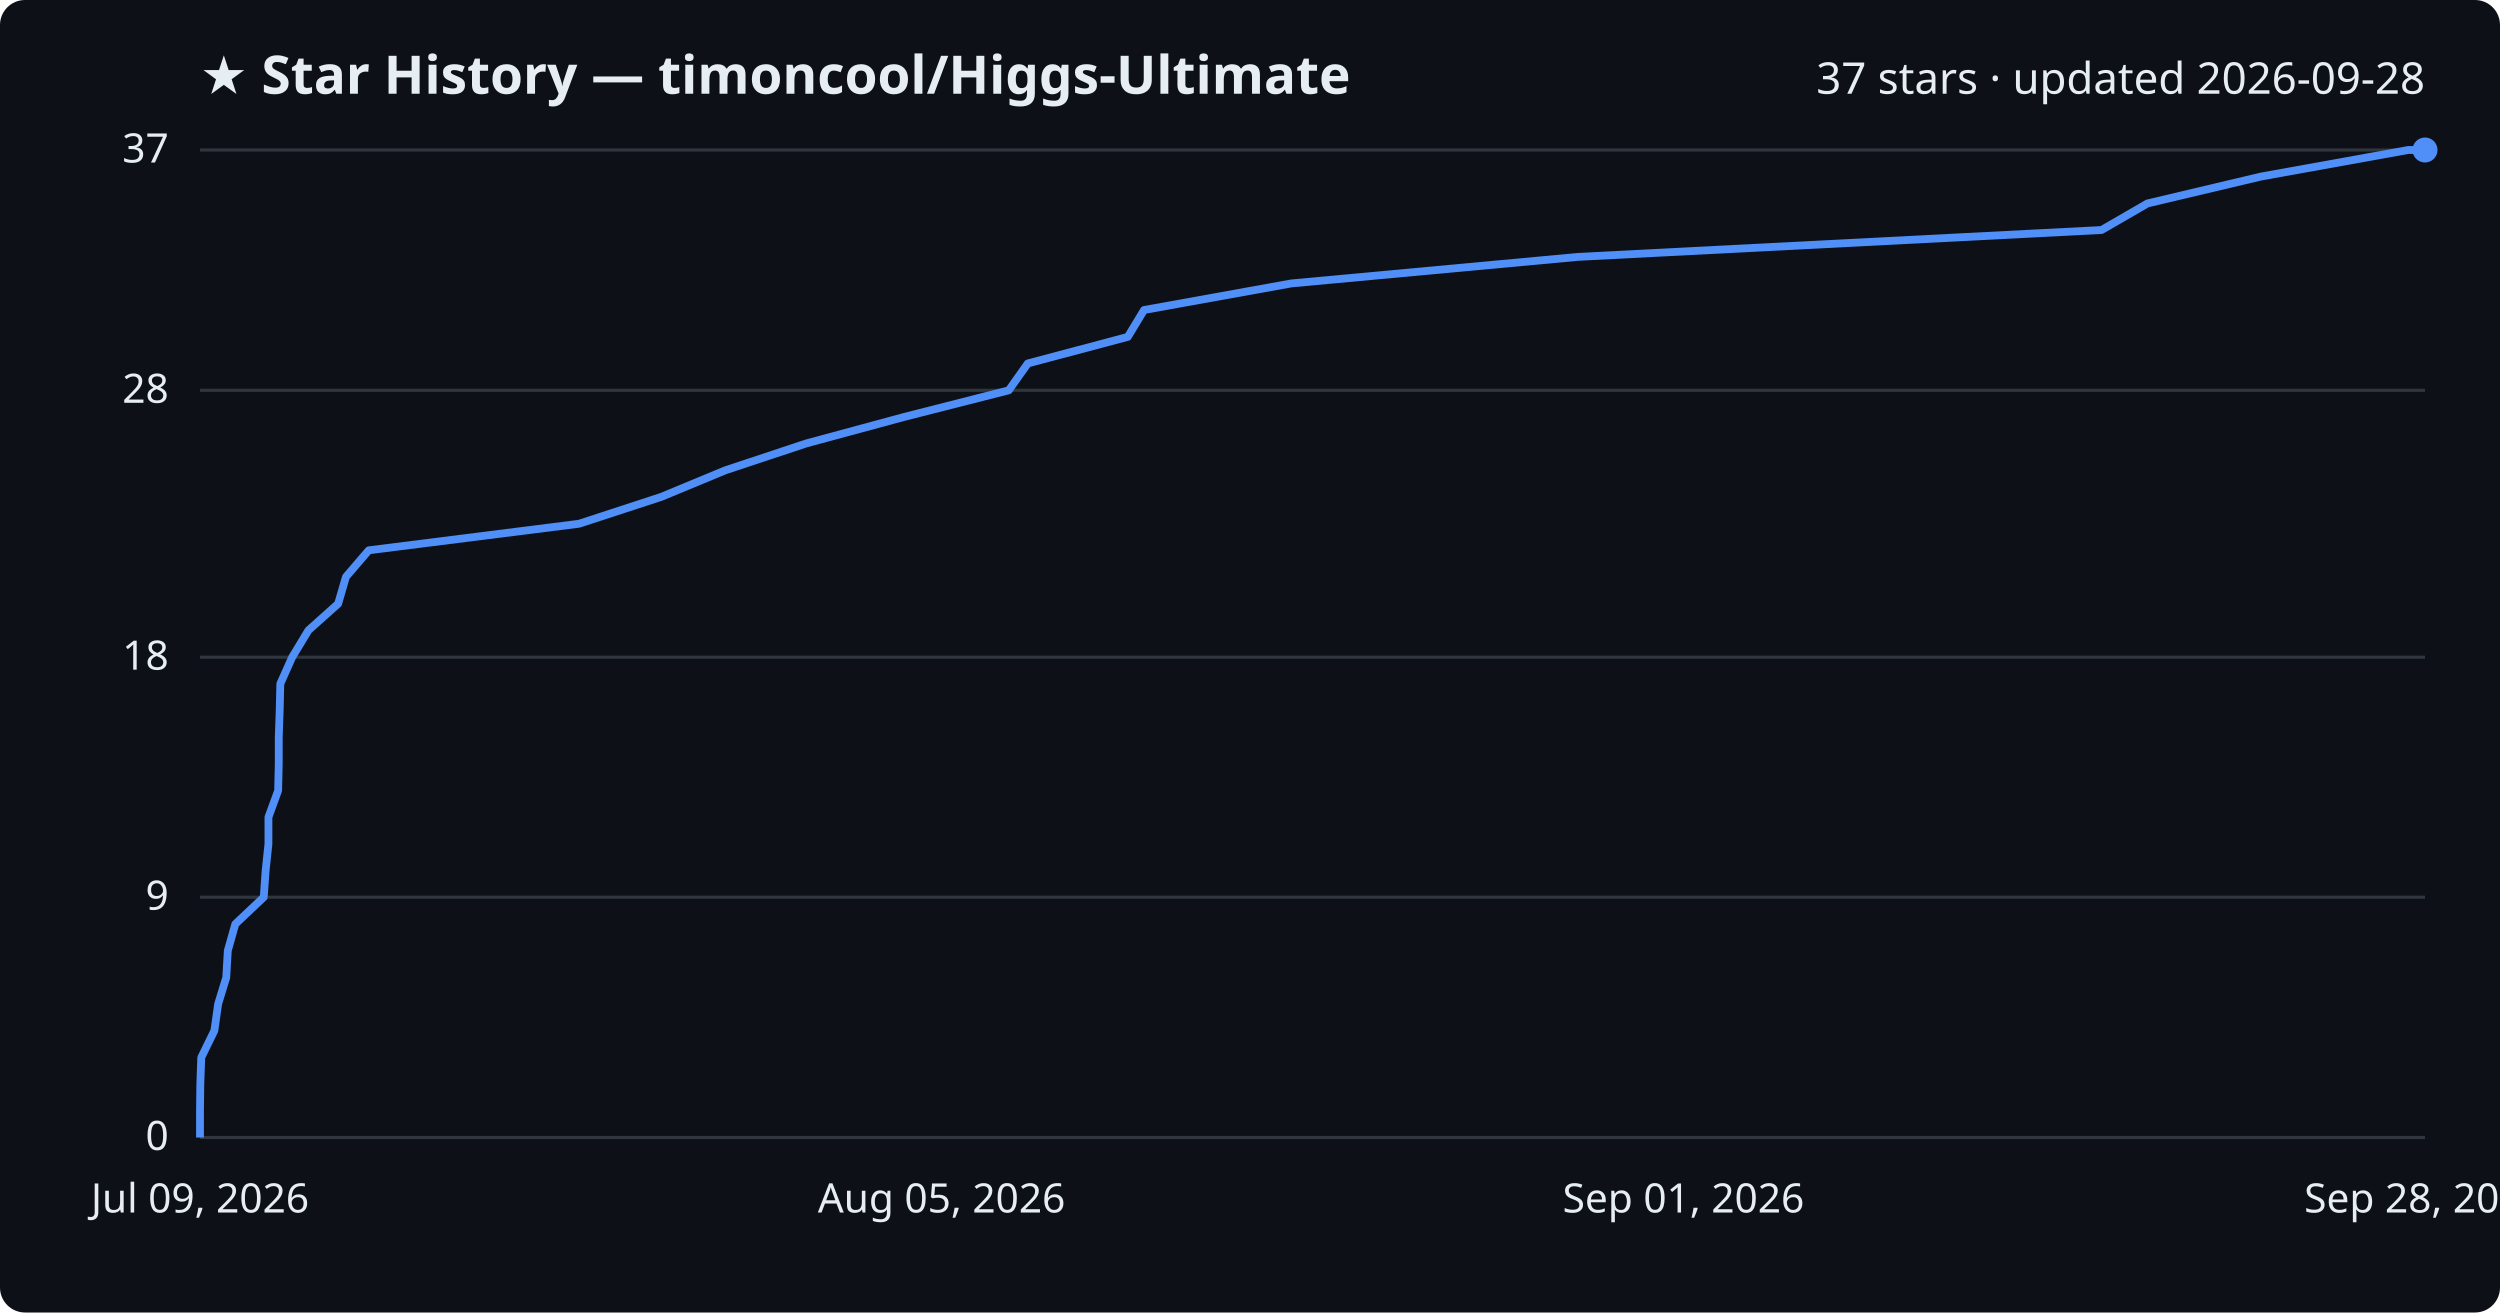
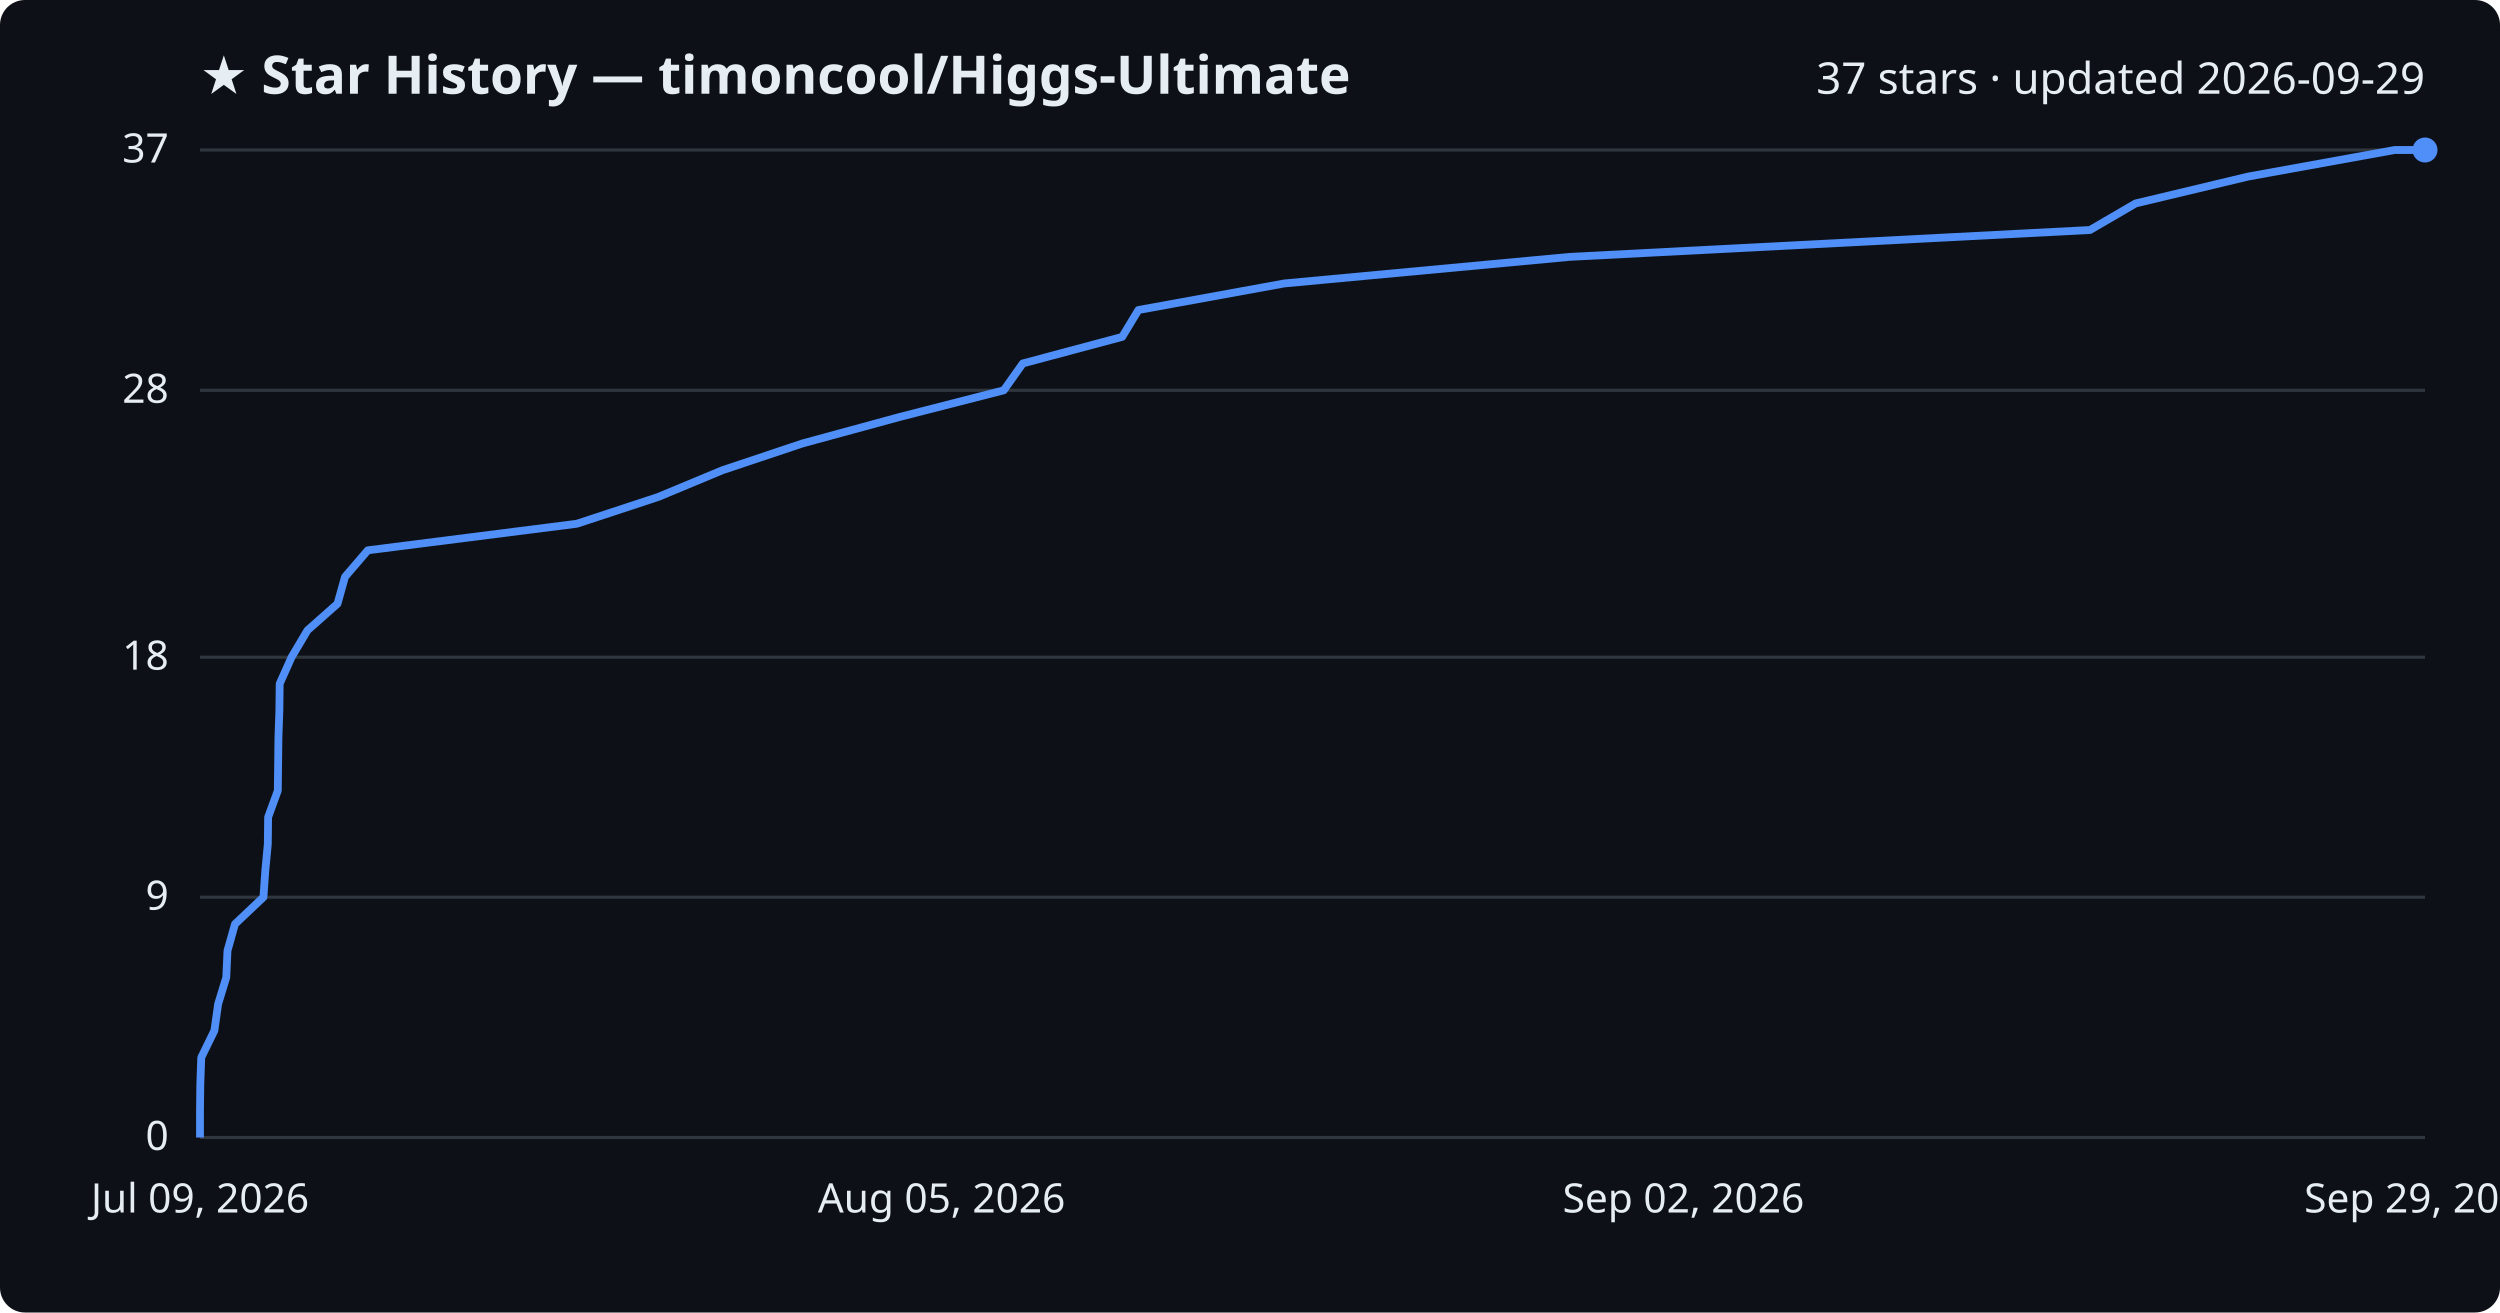
<svg xmlns="http://www.w3.org/2000/svg" viewBox="0 0 800 420" font-family="Segoe UI, sans-serif">
  <rect width="800" height="420" fill="#0d1117" rx="8" />
  <text x="64" y="30" fill="#e6edf3" font-size="17" font-weight="700">★ Star History — timoncool/Higgs-Ultimate</text>
-   <text x="776" y="30" fill="#e6edf3" font-size="14" text-anchor="end">37 stars · updated 2026-09-28</text>
+   <text x="776" y="30" fill="#e6edf3" font-size="14" text-anchor="end">37 stars · updated 2026-09-29</text>
  <line x1="64" y1="364.0" x2="776" y2="364.0" stroke="#30363d" stroke-width="1" />
  <text x="54" y="368.0" fill="#e6edf3" font-size="13" text-anchor="end">0</text>
  <line x1="64" y1="287.1" x2="776" y2="287.1" stroke="#30363d" stroke-width="1" />
  <text x="54" y="291.1" fill="#e6edf3" font-size="13" text-anchor="end">9</text>
  <line x1="64" y1="210.3" x2="776" y2="210.3" stroke="#30363d" stroke-width="1" />
  <text x="54" y="214.3" fill="#e6edf3" font-size="13" text-anchor="end">18</text>
  <line x1="64" y1="124.9" x2="776" y2="124.9" stroke="#30363d" stroke-width="1" />
  <text x="54" y="128.9" fill="#e6edf3" font-size="13" text-anchor="end">28</text>
  <line x1="64" y1="48.0" x2="776" y2="48.0" stroke="#30363d" stroke-width="1" />
  <text x="54" y="52.0" fill="#e6edf3" font-size="13" text-anchor="end">37</text>
-   <path d="M64.0,364.0 L64.0,355.5 L64.1,346.9 L64.4,338.4 L68.6,329.8 L69.8,321.3 L72.4,312.8 L72.9,304.2 L75.3,295.7 L84.4,287.1 L85.0,278.6 L85.9,270.1 L85.9,261.5 L89.0,253.0 L89.2,244.4 L89.2,235.9 L89.5,227.4 L89.7,218.8 L93.5,210.3 L98.7,201.7 L108.2,193.2 L110.7,184.6 L118.0,176.1 L185.3,167.6 L211.6,159.0 L232.1,150.5 L258.0,141.9 L289.4,133.4 L322.8,124.9 L328.9,116.3 L360.9,107.8 L366.1,99.2 L413.2,90.7 L505.0,82.2 L672.5,73.6 L687.2,65.1 L723.5,56.5 L770.6,48.0 L776.0,48.0" fill="none" stroke="#4f8ff7" stroke-width="2.5" stroke-linejoin="round" />
+   <path d="M64.0,364.0 L64.0,355.5 L64.1,346.9 L64.4,338.4 L68.6,329.8 L69.8,321.3 L72.4,312.8 L72.8,304.2 L75.2,295.7 L84.3,287.1 L84.9,278.6 L85.7,270.1 L85.8,261.5 L88.9,253.0 L89.0,244.4 L89.1,235.9 L89.4,227.4 L89.5,218.8 L93.3,210.3 L98.4,201.7 L108.0,193.2 L110.4,184.6 L117.7,176.1 L184.6,167.6 L210.7,159.0 L231.1,150.5 L256.8,141.9 L288.0,133.4 L321.2,124.9 L327.3,116.3 L359.1,107.8 L364.3,99.2 L411.0,90.7 L502.3,82.2 L668.8,73.6 L683.4,65.1 L719.4,56.5 L766.3,48.0 L776.0,48.0" fill="none" stroke="#4f8ff7" stroke-width="2.5" stroke-linejoin="round" />
  <circle cx="776.0" cy="48.0" r="4" fill="#4f8ff7" />
  <text x="64.0" y="388" fill="#e6edf3" font-size="13" text-anchor="middle">Jul 09, 2026</text>
  <text x="301.3" y="388" fill="#e6edf3" font-size="13" text-anchor="middle">Aug 05, 2026</text>
-   <text x="538.7" y="388" fill="#e6edf3" font-size="13" text-anchor="middle">Sep 01, 2026</text>
-   <text x="776.0" y="388" fill="#e6edf3" font-size="13" text-anchor="middle">Sep 28, 2026</text>
+   <text x="538.7" y="388" fill="#e6edf3" font-size="13" text-anchor="middle">Sep 02, 2026</text>
+   <text x="776.0" y="388" fill="#e6edf3" font-size="13" text-anchor="middle">Sep 29, 2026</text>
</svg>
